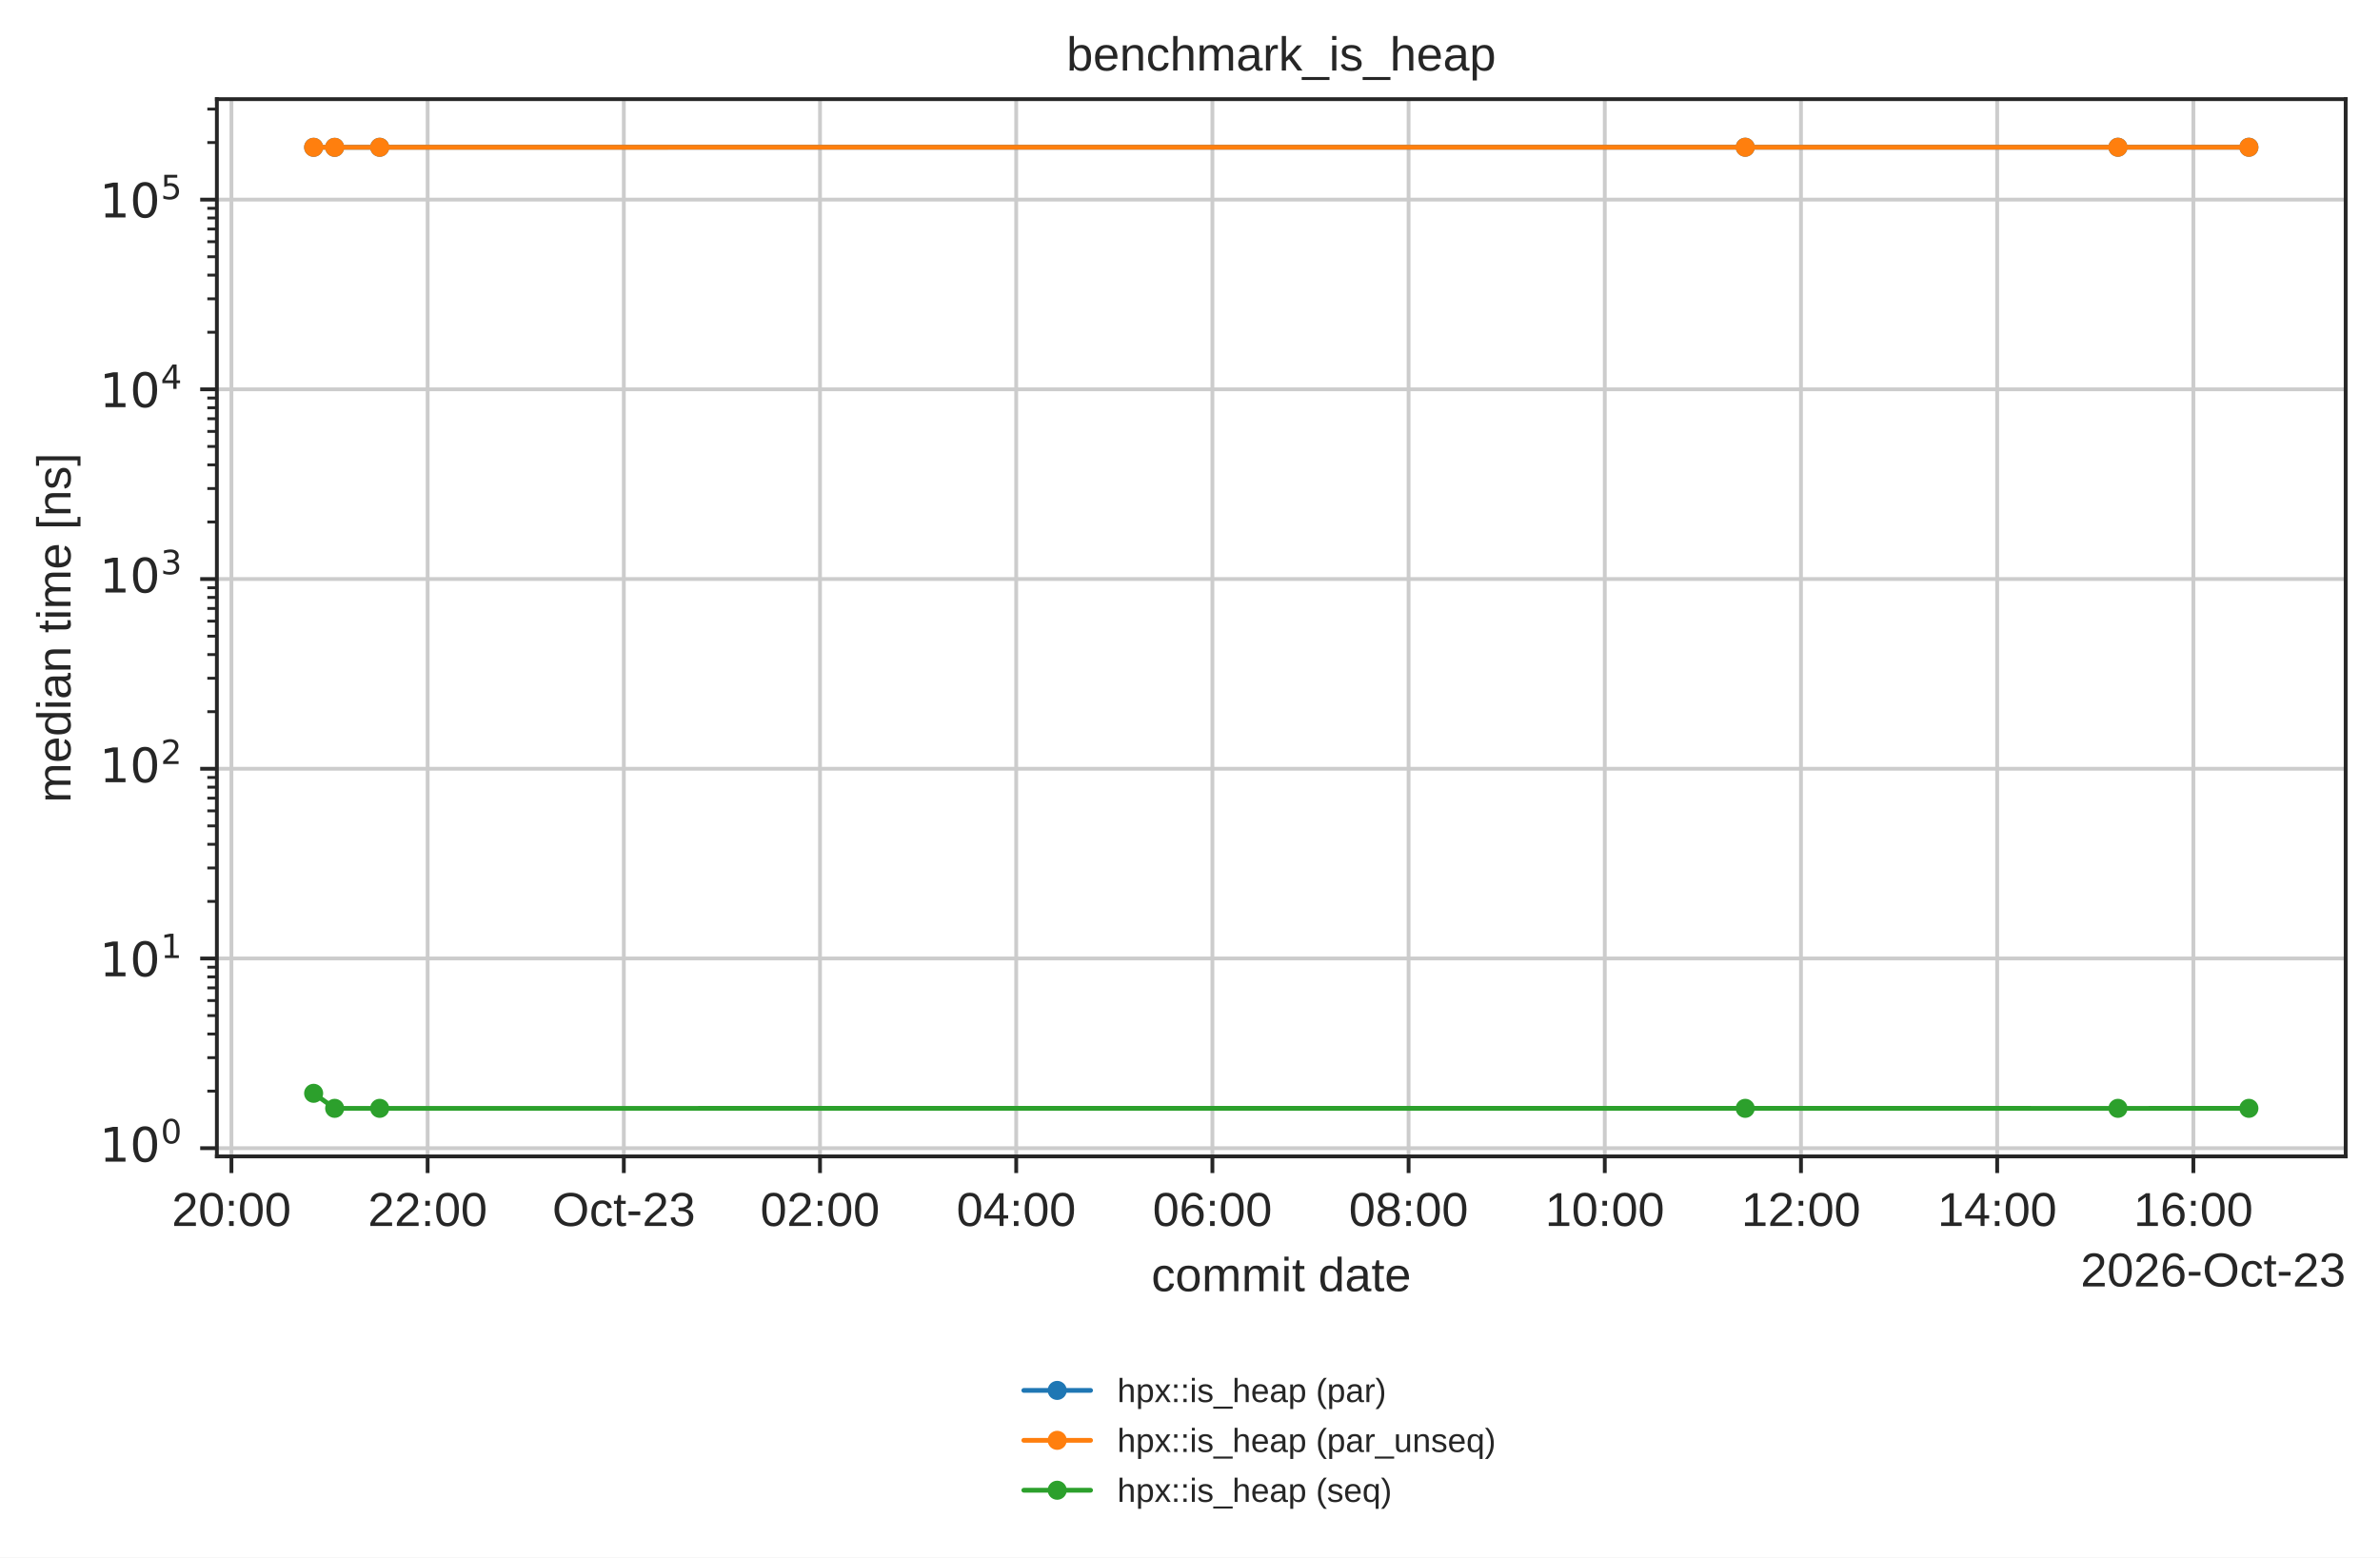
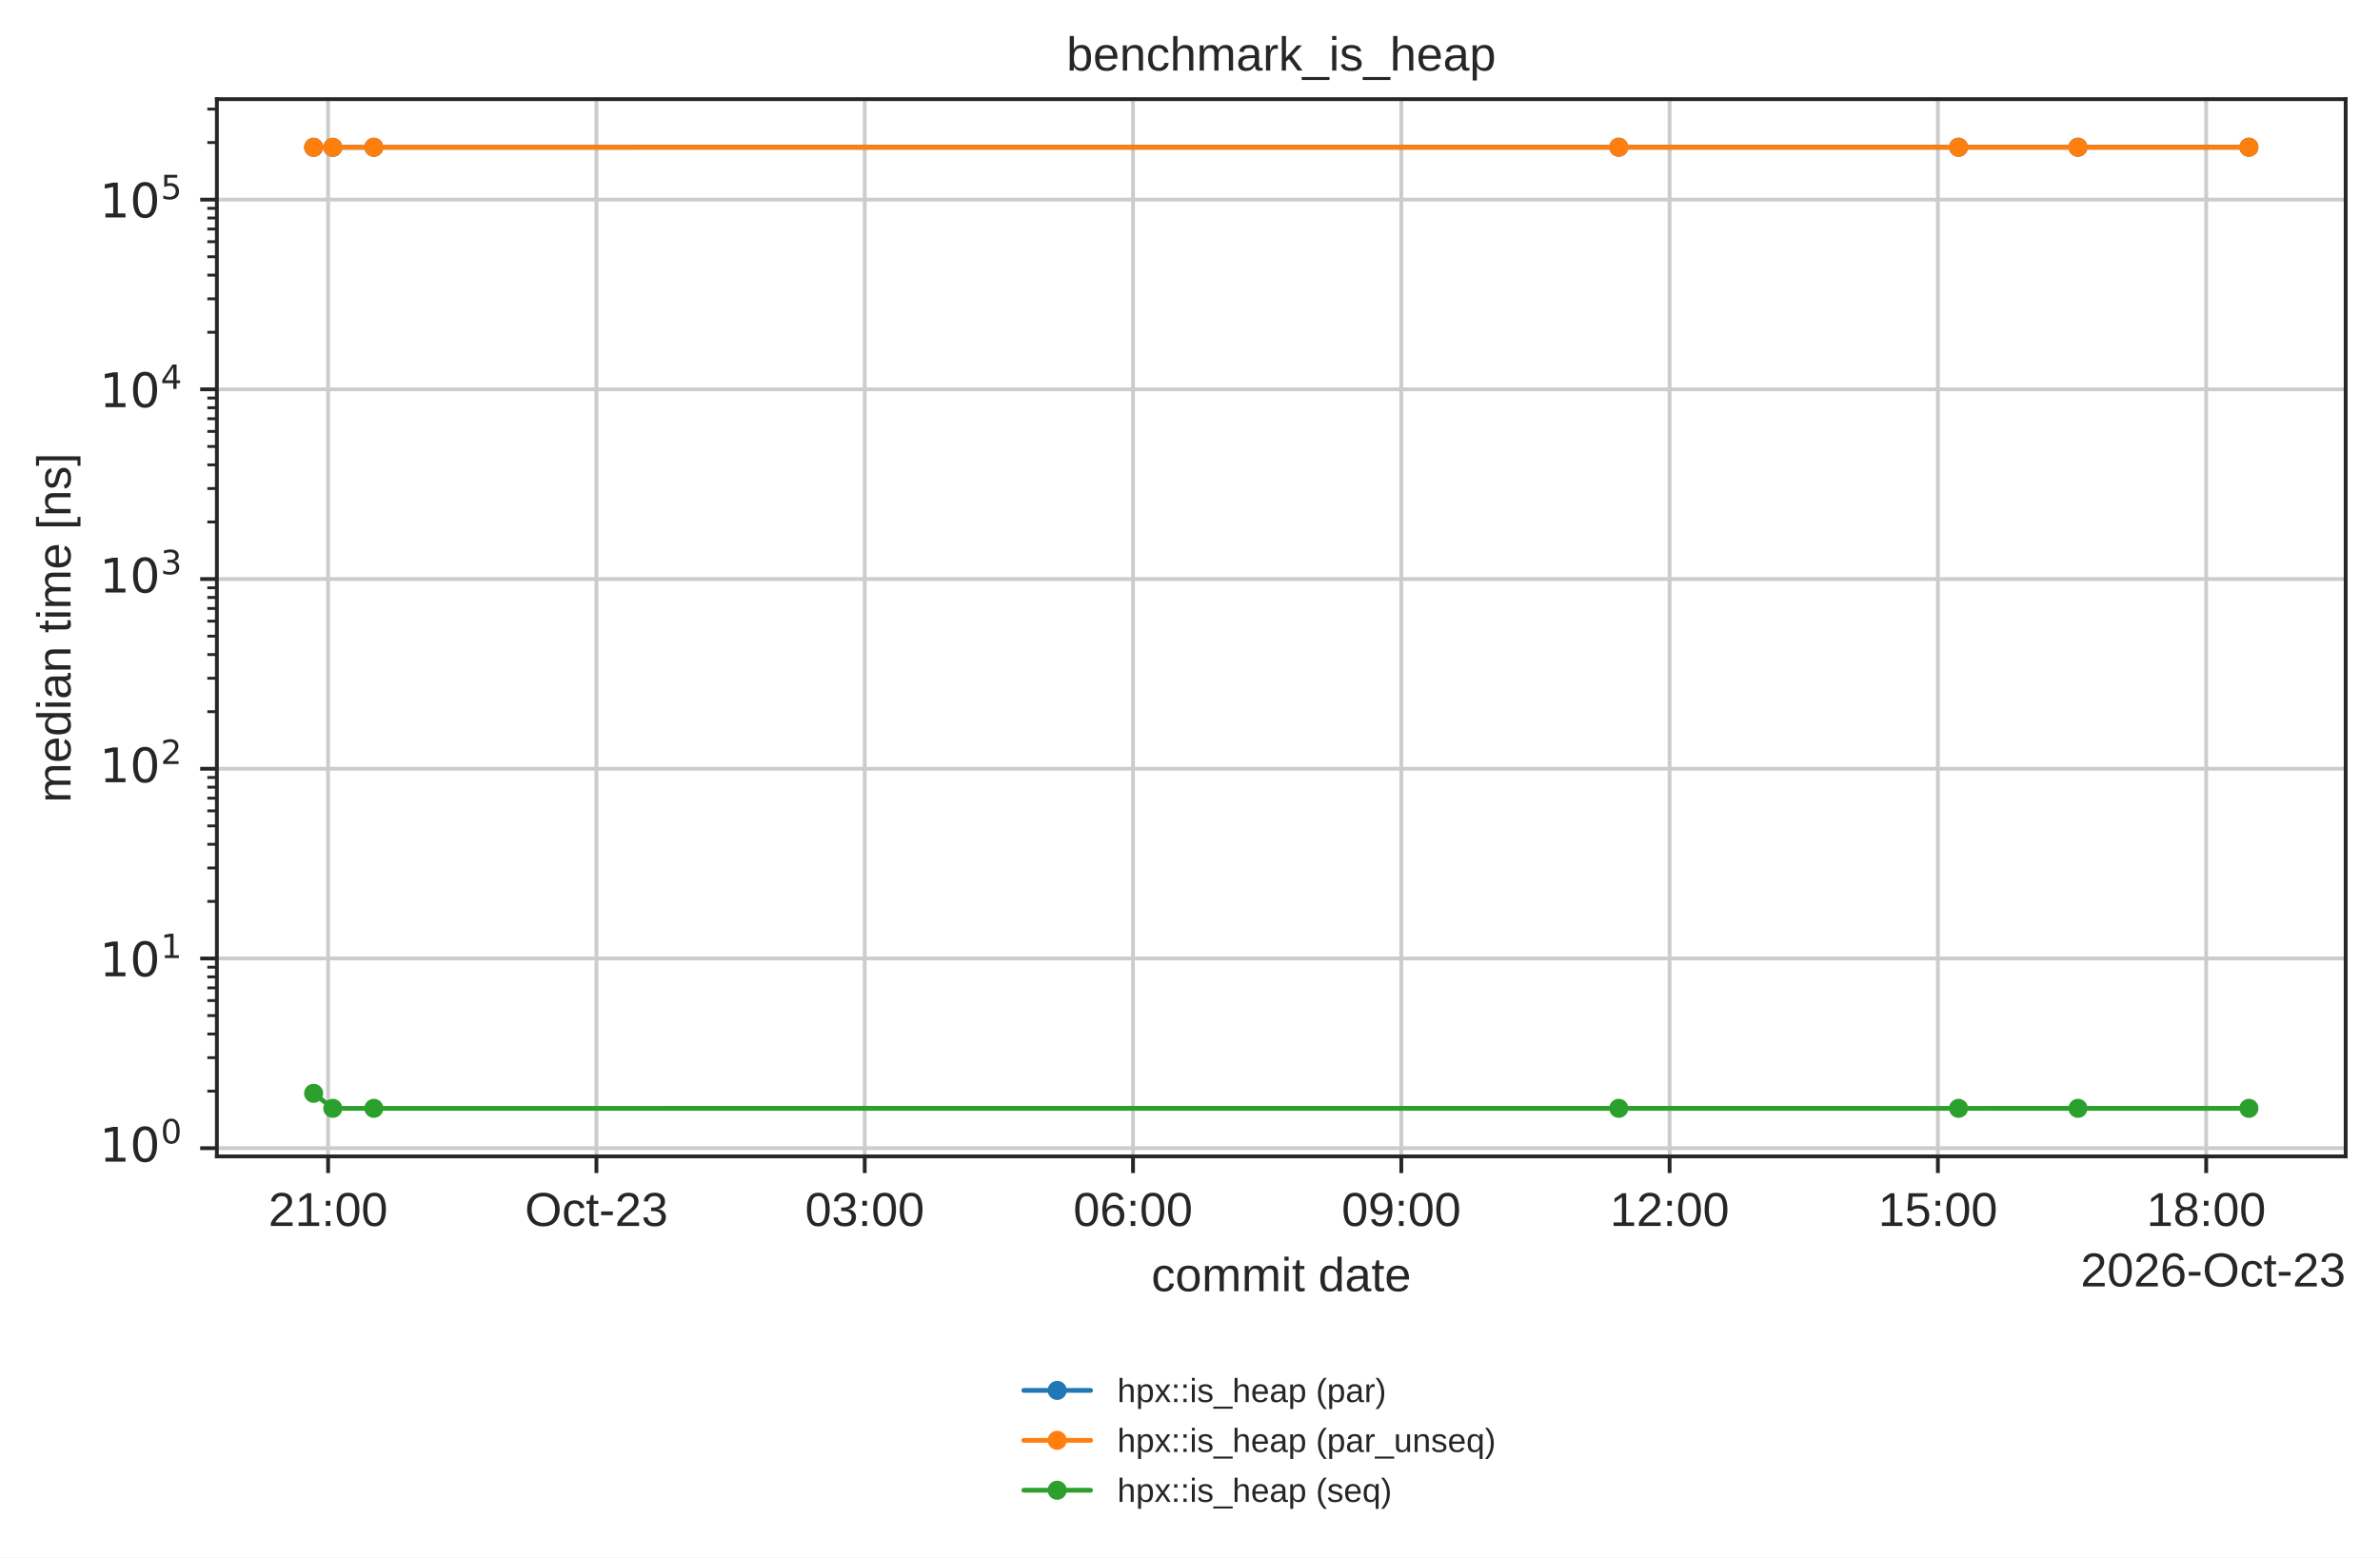
<svg xmlns="http://www.w3.org/2000/svg" xmlns:xlink="http://www.w3.org/1999/xlink" width="499.078pt" height="326.683pt" viewBox="0 0 499.078 326.683" version="1.1">
  <defs>
    <style type="text/css">*{stroke-linejoin: round; stroke-linecap: butt}</style>
  </defs>
  <g id="figure_1">
    <g id="patch_1">
      <path d="M 0 326.683  L 499.078 326.683  L 499.078 0  L 0 0  z " style="fill: #ffffff" />
    </g>
    <g id="axes_1">
      <g id="patch_2">
        <path d="M 45.478 242.558  L 491.878 242.558  L 491.878 20.798  L 45.478 20.798  z " style="fill: #ffffff" />
      </g>
      <g id="matplotlib.axis_1">
        <g id="xtick_1">
          <g id="line2d_1">
-             <path d="M 48.53 242.558  L 48.53 20.798  " clip-path="url(#p14b508ad5d)" style="fill: none; stroke: #cccccc; stroke-width: 0.8; stroke-linecap: round" />
+             <path d="M 68.806 242.558  L 68.806 20.798  " clip-path="url(#p14b508ad5d)" style="fill: none; stroke: #cccccc; stroke-width: 0.8; stroke-linecap: round" />
          </g>
          <g id="line2d_2">
            <defs>
              <path id="mdfc5214045" d="M 0 0  L 0 3.5  " style="stroke: #262626; stroke-width: 0.8" />
            </defs>
            <g>
-               <use xlink:href="#mdfc5214045" x="48.53" y="242.558" style="fill: #262626; stroke: #262626; stroke-width: 0.8" />
+               <use xlink:href="#mdfc5214045" x="68.806" y="242.558" style="fill: #262626; stroke: #262626; stroke-width: 0.8" />
            </g>
          </g>
          <g id="text_1">
-             <text style="fill: #262626; font: 10px 'Arial', 'DejaVu Sans', 'Liberation Sans', 'Bitstream Vera Sans', sans-serif; text-anchor: middle" x="48.53" y="257.157" transform="rotate(-0 48.52972 257.1569)">20:00</text>
+             <text style="fill: #262626; font: 10px 'Arial', 'DejaVu Sans', 'Liberation Sans', 'Bitstream Vera Sans', sans-serif; text-anchor: middle" x="68.806" y="257.157" transform="rotate(-0 68.80608 257.1569)">21:00</text>
          </g>
        </g>
        <g id="xtick_2">
          <g id="line2d_3">
-             <path d="M 89.671 242.558  L 89.671 20.798  " clip-path="url(#p14b508ad5d)" style="fill: none; stroke: #cccccc; stroke-width: 0.8; stroke-linecap: round" />
+             <path d="M 125.067 242.558  L 125.067 20.798  " clip-path="url(#p14b508ad5d)" style="fill: none; stroke: #cccccc; stroke-width: 0.8; stroke-linecap: round" />
          </g>
          <g id="line2d_4">
            <g>
-               <use xlink:href="#mdfc5214045" x="89.671" y="242.558" style="fill: #262626; stroke: #262626; stroke-width: 0.8" />
+               <use xlink:href="#mdfc5214045" x="125.067" y="242.558" style="fill: #262626; stroke: #262626; stroke-width: 0.8" />
            </g>
          </g>
          <g id="text_2">
-             <text style="fill: #262626; font: 10px 'Arial', 'DejaVu Sans', 'Liberation Sans', 'Bitstream Vera Sans', sans-serif; text-anchor: middle" x="89.671" y="257.157" transform="rotate(-0 89.67094 257.1569)">22:00</text>
+             <text style="fill: #262626; font: 10px 'Arial', 'DejaVu Sans', 'Liberation Sans', 'Bitstream Vera Sans', sans-serif; text-anchor: middle" x="125.067" y="257.157" transform="rotate(-0 125.067 257.1569)">Oct-23</text>
          </g>
        </g>
        <g id="xtick_3">
          <g id="line2d_5">
-             <path d="M 130.812 242.558  L 130.812 20.798  " clip-path="url(#p14b508ad5d)" style="fill: none; stroke: #cccccc; stroke-width: 0.8; stroke-linecap: round" />
+             <path d="M 181.328 242.558  L 181.328 20.798  " clip-path="url(#p14b508ad5d)" style="fill: none; stroke: #cccccc; stroke-width: 0.8; stroke-linecap: round" />
          </g>
          <g id="line2d_6">
            <g>
-               <use xlink:href="#mdfc5214045" x="130.812" y="242.558" style="fill: #262626; stroke: #262626; stroke-width: 0.8" />
+               <use xlink:href="#mdfc5214045" x="181.328" y="242.558" style="fill: #262626; stroke: #262626; stroke-width: 0.8" />
            </g>
          </g>
          <g id="text_3">
-             <text style="fill: #262626; font: 10px 'Arial', 'DejaVu Sans', 'Liberation Sans', 'Bitstream Vera Sans', sans-serif; text-anchor: middle" x="130.812" y="257.157" transform="rotate(-0 130.8122 257.1569)">Oct-23</text>
+             <text style="fill: #262626; font: 10px 'Arial', 'DejaVu Sans', 'Liberation Sans', 'Bitstream Vera Sans', sans-serif; text-anchor: middle" x="181.328" y="257.157" transform="rotate(-0 181.3279 257.1569)">03:00</text>
          </g>
        </g>
        <g id="xtick_4">
          <g id="line2d_7">
-             <path d="M 171.953 242.558  L 171.953 20.798  " clip-path="url(#p14b508ad5d)" style="fill: none; stroke: #cccccc; stroke-width: 0.8; stroke-linecap: round" />
+             <path d="M 237.589 242.558  L 237.589 20.798  " clip-path="url(#p14b508ad5d)" style="fill: none; stroke: #cccccc; stroke-width: 0.8; stroke-linecap: round" />
          </g>
          <g id="line2d_8">
            <g>
-               <use xlink:href="#mdfc5214045" x="171.953" y="242.558" style="fill: #262626; stroke: #262626; stroke-width: 0.8" />
+               <use xlink:href="#mdfc5214045" x="237.589" y="242.558" style="fill: #262626; stroke: #262626; stroke-width: 0.8" />
            </g>
          </g>
          <g id="text_4">
-             <text style="fill: #262626; font: 10px 'Arial', 'DejaVu Sans', 'Liberation Sans', 'Bitstream Vera Sans', sans-serif; text-anchor: middle" x="171.953" y="257.157" transform="rotate(-0 171.9534 257.1569)">02:00</text>
+             <text style="fill: #262626; font: 10px 'Arial', 'DejaVu Sans', 'Liberation Sans', 'Bitstream Vera Sans', sans-serif; text-anchor: middle" x="237.589" y="257.157" transform="rotate(-0 237.5888 257.1569)">06:00</text>
          </g>
        </g>
        <g id="xtick_5">
          <g id="line2d_9">
-             <path d="M 213.095 242.558  L 213.095 20.798  " clip-path="url(#p14b508ad5d)" style="fill: none; stroke: #cccccc; stroke-width: 0.8; stroke-linecap: round" />
+             <path d="M 293.85 242.558  L 293.85 20.798  " clip-path="url(#p14b508ad5d)" style="fill: none; stroke: #cccccc; stroke-width: 0.8; stroke-linecap: round" />
          </g>
          <g id="line2d_10">
            <g>
-               <use xlink:href="#mdfc5214045" x="213.095" y="242.558" style="fill: #262626; stroke: #262626; stroke-width: 0.8" />
+               <use xlink:href="#mdfc5214045" x="293.85" y="242.558" style="fill: #262626; stroke: #262626; stroke-width: 0.8" />
            </g>
          </g>
          <g id="text_5">
-             <text style="fill: #262626; font: 10px 'Arial', 'DejaVu Sans', 'Liberation Sans', 'Bitstream Vera Sans', sans-serif; text-anchor: middle" x="213.095" y="257.157" transform="rotate(-0 213.0946 257.1569)">04:00</text>
+             <text style="fill: #262626; font: 10px 'Arial', 'DejaVu Sans', 'Liberation Sans', 'Bitstream Vera Sans', sans-serif; text-anchor: middle" x="293.85" y="257.157" transform="rotate(-0 293.8497 257.1569)">09:00</text>
          </g>
        </g>
        <g id="xtick_6">
          <g id="line2d_11">
-             <path d="M 254.236 242.558  L 254.236 20.798  " clip-path="url(#p14b508ad5d)" style="fill: none; stroke: #cccccc; stroke-width: 0.8; stroke-linecap: round" />
+             <path d="M 350.111 242.558  L 350.111 20.798  " clip-path="url(#p14b508ad5d)" style="fill: none; stroke: #cccccc; stroke-width: 0.8; stroke-linecap: round" />
          </g>
          <g id="line2d_12">
            <g>
-               <use xlink:href="#mdfc5214045" x="254.236" y="242.558" style="fill: #262626; stroke: #262626; stroke-width: 0.8" />
+               <use xlink:href="#mdfc5214045" x="350.111" y="242.558" style="fill: #262626; stroke: #262626; stroke-width: 0.8" />
            </g>
          </g>
          <g id="text_6">
-             <text style="fill: #262626; font: 10px 'Arial', 'DejaVu Sans', 'Liberation Sans', 'Bitstream Vera Sans', sans-serif; text-anchor: middle" x="254.236" y="257.157" transform="rotate(-0 254.2358 257.1569)">06:00</text>
+             <text style="fill: #262626; font: 10px 'Arial', 'DejaVu Sans', 'Liberation Sans', 'Bitstream Vera Sans', sans-serif; text-anchor: middle" x="350.111" y="257.157" transform="rotate(-0 350.1106 257.1569)">12:00</text>
          </g>
        </g>
        <g id="xtick_7">
          <g id="line2d_13">
-             <path d="M 295.377 242.558  L 295.377 20.798  " clip-path="url(#p14b508ad5d)" style="fill: none; stroke: #cccccc; stroke-width: 0.8; stroke-linecap: round" />
+             <path d="M 406.371 242.558  L 406.371 20.798  " clip-path="url(#p14b508ad5d)" style="fill: none; stroke: #cccccc; stroke-width: 0.8; stroke-linecap: round" />
          </g>
          <g id="line2d_14">
            <g>
-               <use xlink:href="#mdfc5214045" x="295.377" y="242.558" style="fill: #262626; stroke: #262626; stroke-width: 0.8" />
+               <use xlink:href="#mdfc5214045" x="406.371" y="242.558" style="fill: #262626; stroke: #262626; stroke-width: 0.8" />
            </g>
          </g>
          <g id="text_7">
-             <text style="fill: #262626; font: 10px 'Arial', 'DejaVu Sans', 'Liberation Sans', 'Bitstream Vera Sans', sans-serif; text-anchor: middle" x="295.377" y="257.157" transform="rotate(-0 295.3771 257.1569)">08:00</text>
+             <text style="fill: #262626; font: 10px 'Arial', 'DejaVu Sans', 'Liberation Sans', 'Bitstream Vera Sans', sans-serif; text-anchor: middle" x="406.371" y="257.157" transform="rotate(-0 406.3715 257.1569)">15:00</text>
          </g>
        </g>
        <g id="xtick_8">
          <g id="line2d_15">
-             <path d="M 336.518 242.558  L 336.518 20.798  " clip-path="url(#p14b508ad5d)" style="fill: none; stroke: #cccccc; stroke-width: 0.8; stroke-linecap: round" />
+             <path d="M 462.632 242.558  L 462.632 20.798  " clip-path="url(#p14b508ad5d)" style="fill: none; stroke: #cccccc; stroke-width: 0.8; stroke-linecap: round" />
          </g>
          <g id="line2d_16">
            <g>
-               <use xlink:href="#mdfc5214045" x="336.518" y="242.558" style="fill: #262626; stroke: #262626; stroke-width: 0.8" />
+               <use xlink:href="#mdfc5214045" x="462.632" y="242.558" style="fill: #262626; stroke: #262626; stroke-width: 0.8" />
            </g>
          </g>
          <g id="text_8">
-             <text style="fill: #262626; font: 10px 'Arial', 'DejaVu Sans', 'Liberation Sans', 'Bitstream Vera Sans', sans-serif; text-anchor: middle" x="336.518" y="257.157" transform="rotate(-0 336.5183 257.1569)">10:00</text>
-           </g>
-         </g>
-         <g id="xtick_9">
-           <g id="line2d_17">
-             <path d="M 377.66 242.558  L 377.66 20.798  " clip-path="url(#p14b508ad5d)" style="fill: none; stroke: #cccccc; stroke-width: 0.8; stroke-linecap: round" />
-           </g>
-           <g id="line2d_18">
-             <g>
-               <use xlink:href="#mdfc5214045" x="377.66" y="242.558" style="fill: #262626; stroke: #262626; stroke-width: 0.8" />
-             </g>
-           </g>
-           <g id="text_9">
-             <text style="fill: #262626; font: 10px 'Arial', 'DejaVu Sans', 'Liberation Sans', 'Bitstream Vera Sans', sans-serif; text-anchor: middle" x="377.66" y="257.157" transform="rotate(-0 377.6595 257.1569)">12:00</text>
-           </g>
-         </g>
-         <g id="xtick_10">
-           <g id="line2d_19">
-             <path d="M 418.801 242.558  L 418.801 20.798  " clip-path="url(#p14b508ad5d)" style="fill: none; stroke: #cccccc; stroke-width: 0.8; stroke-linecap: round" />
-           </g>
-           <g id="line2d_20">
-             <g>
-               <use xlink:href="#mdfc5214045" x="418.801" y="242.558" style="fill: #262626; stroke: #262626; stroke-width: 0.8" />
-             </g>
-           </g>
-           <g id="text_10">
-             <text style="fill: #262626; font: 10px 'Arial', 'DejaVu Sans', 'Liberation Sans', 'Bitstream Vera Sans', sans-serif; text-anchor: middle" x="418.801" y="257.157" transform="rotate(-0 418.8007 257.1569)">14:00</text>
-           </g>
-         </g>
-         <g id="xtick_11">
-           <g id="line2d_21">
-             <path d="M 459.942 242.558  L 459.942 20.798  " clip-path="url(#p14b508ad5d)" style="fill: none; stroke: #cccccc; stroke-width: 0.8; stroke-linecap: round" />
-           </g>
-           <g id="line2d_22">
-             <g>
-               <use xlink:href="#mdfc5214045" x="459.942" y="242.558" style="fill: #262626; stroke: #262626; stroke-width: 0.8" />
-             </g>
-           </g>
-           <g id="text_11">
-             <text style="fill: #262626; font: 10px 'Arial', 'DejaVu Sans', 'Liberation Sans', 'Bitstream Vera Sans', sans-serif; text-anchor: middle" x="459.942" y="257.157" transform="rotate(-0 459.942 257.1569)">16:00</text>
-           </g>
-         </g>
-         <g id="text_12">
+             <text style="fill: #262626; font: 10px 'Arial', 'DejaVu Sans', 'Liberation Sans', 'Bitstream Vera Sans', sans-serif; text-anchor: middle" x="462.632" y="257.157" transform="rotate(-0 462.6324 257.1569)">18:00</text>
+           </g>
+         </g>
+         <g id="text_9">
          <text style="fill: #262626; font: 10px 'Arial', 'DejaVu Sans', 'Liberation Sans', 'Bitstream Vera Sans', sans-serif; text-anchor: middle" x="268.678" y="270.835" transform="rotate(-0 268.6781 270.835)">commit date</text>
        </g>
-         <g id="text_13">
+         <g id="text_10">
          <text style="fill: #262626; font: 10px 'Arial', 'DejaVu Sans', 'Liberation Sans', 'Bitstream Vera Sans', sans-serif; text-anchor: end" x="491.878" y="269.835" transform="rotate(-0 491.8781 269.835)">2026-Oct-23</text>
        </g>
      </g>
      <g id="matplotlib.axis_2">
        <g id="ytick_1">
-           <g id="line2d_23">
+           <g id="line2d_17">
            <path d="M 45.478 240.839  L 491.878 240.839  " clip-path="url(#p14b508ad5d)" style="fill: none; stroke: #cccccc; stroke-width: 0.8; stroke-linecap: round" />
          </g>
-           <g id="line2d_24">
+           <g id="line2d_18">
            <defs>
              <path id="m414165cd4d" d="M 0 0  L -3.5 0  " style="stroke: #262626; stroke-width: 0.8" />
            </defs>
            <g>
              <use xlink:href="#m414165cd4d" x="45.478" y="240.839" style="fill: #262626; stroke: #262626; stroke-width: 0.8" />
            </g>
          </g>
-           <g id="text_14">
+           <g id="text_11">
            <g style="fill: #262626" transform="translate(20.87813 244.6386)">
              <text>
                <tspan style="font: 10px 'DejaVu Sans'" x="0 6.362" y="-0.977">10</tspan>
                <tspan style="font: 7px 'DejaVu Sans'" x="12.82" y="-4.805">0</tspan>
              </text>
            </g>
          </g>
        </g>
        <g id="ytick_2">
-           <g id="line2d_25">
+           <g id="line2d_19">
            <path d="M 45.478 201.046  L 491.878 201.046  " clip-path="url(#p14b508ad5d)" style="fill: none; stroke: #cccccc; stroke-width: 0.8; stroke-linecap: round" />
          </g>
-           <g id="line2d_26">
+           <g id="line2d_20">
            <g>
              <use xlink:href="#m414165cd4d" x="45.478" y="201.046" style="fill: #262626; stroke: #262626; stroke-width: 0.8" />
            </g>
          </g>
-           <g id="text_15">
+           <g id="text_12">
            <g style="fill: #262626" transform="translate(20.87813 204.8451)">
              <text>
                <tspan style="font: 10px 'DejaVu Sans'" x="0 6.362" y="-0.064">10</tspan>
                <tspan style="font: 7px 'DejaVu Sans'" x="12.82" y="-3.892">1</tspan>
              </text>
            </g>
          </g>
        </g>
        <g id="ytick_3">
-           <g id="line2d_27">
+           <g id="line2d_21">
            <path d="M 45.478 161.252  L 491.878 161.252  " clip-path="url(#p14b508ad5d)" style="fill: none; stroke: #cccccc; stroke-width: 0.8; stroke-linecap: round" />
          </g>
-           <g id="line2d_28">
+           <g id="line2d_22">
            <g>
              <use xlink:href="#m414165cd4d" x="45.478" y="161.252" style="fill: #262626; stroke: #262626; stroke-width: 0.8" />
            </g>
          </g>
-           <g id="text_16">
+           <g id="text_13">
            <g style="fill: #262626" transform="translate(20.87813 165.0516)">
              <text>
                <tspan style="font: 10px 'DejaVu Sans'" x="0 6.362" y="-0.977">10</tspan>
                <tspan style="font: 7px 'DejaVu Sans'" x="12.82" y="-4.805">2</tspan>
              </text>
            </g>
          </g>
        </g>
        <g id="ytick_4">
-           <g id="line2d_29">
+           <g id="line2d_23">
            <path d="M 45.478 121.459  L 491.878 121.459  " clip-path="url(#p14b508ad5d)" style="fill: none; stroke: #cccccc; stroke-width: 0.8; stroke-linecap: round" />
          </g>
-           <g id="line2d_30">
+           <g id="line2d_24">
            <g>
              <use xlink:href="#m414165cd4d" x="45.478" y="121.459" style="fill: #262626; stroke: #262626; stroke-width: 0.8" />
            </g>
          </g>
-           <g id="text_17">
+           <g id="text_14">
            <g style="fill: #262626" transform="translate(20.87813 125.2581)">
              <text>
                <tspan style="font: 10px 'DejaVu Sans'" x="0 6.362" y="-0.977">10</tspan>
                <tspan style="font: 7px 'DejaVu Sans'" x="12.82" y="-4.805">3</tspan>
              </text>
            </g>
          </g>
        </g>
        <g id="ytick_5">
-           <g id="line2d_31">
+           <g id="line2d_25">
            <path d="M 45.478 81.665  L 491.878 81.665  " clip-path="url(#p14b508ad5d)" style="fill: none; stroke: #cccccc; stroke-width: 0.8; stroke-linecap: round" />
          </g>
-           <g id="line2d_32">
+           <g id="line2d_26">
            <g>
              <use xlink:href="#m414165cd4d" x="45.478" y="81.665" style="fill: #262626; stroke: #262626; stroke-width: 0.8" />
            </g>
          </g>
-           <g id="text_18">
+           <g id="text_15">
            <g style="fill: #262626" transform="translate(20.87813 85.46454)">
              <text>
                <tspan style="font: 10px 'DejaVu Sans'" x="0 6.362" y="-0.064">10</tspan>
                <tspan style="font: 7px 'DejaVu Sans'" x="12.82" y="-3.892">4</tspan>
              </text>
            </g>
          </g>
        </g>
        <g id="ytick_6">
-           <g id="line2d_33">
+           <g id="line2d_27">
            <path d="M 45.478 41.872  L 491.878 41.872  " clip-path="url(#p14b508ad5d)" style="fill: none; stroke: #cccccc; stroke-width: 0.8; stroke-linecap: round" />
          </g>
-           <g id="line2d_34">
+           <g id="line2d_28">
            <g>
              <use xlink:href="#m414165cd4d" x="45.478" y="41.872" style="fill: #262626; stroke: #262626; stroke-width: 0.8" />
            </g>
          </g>
-           <g id="text_19">
+           <g id="text_16">
            <g style="fill: #262626" transform="translate(20.87813 45.67102)">
              <text>
                <tspan style="font: 10px 'DejaVu Sans'" x="0 6.362" y="-0.064">10</tspan>
                <tspan style="font: 7px 'DejaVu Sans'" x="12.82" y="-3.892">5</tspan>
              </text>
            </g>
          </g>
        </g>
        <g id="ytick_7">
-           <g id="line2d_35">
+           <g id="line2d_29">
            <defs>
              <path id="m2f13129b0c" d="M 0 0  L -2 0  " style="stroke: #262626; stroke-width: 0.6" />
            </defs>
            <g>
              <use xlink:href="#m2f13129b0c" x="45.478" y="228.86" style="fill: #262626; stroke: #262626; stroke-width: 0.6" />
            </g>
          </g>
        </g>
        <g id="ytick_8">
+           <g id="line2d_30">
+             <g>
+               <use xlink:href="#m2f13129b0c" x="45.478" y="221.853" style="fill: #262626; stroke: #262626; stroke-width: 0.6" />
+             </g>
+           </g>
+         </g>
+         <g id="ytick_9">
+           <g id="line2d_31">
+             <g>
+               <use xlink:href="#m2f13129b0c" x="45.478" y="216.881" style="fill: #262626; stroke: #262626; stroke-width: 0.6" />
+             </g>
+           </g>
+         </g>
+         <g id="ytick_10">
+           <g id="line2d_32">
+             <g>
+               <use xlink:href="#m2f13129b0c" x="45.478" y="213.025" style="fill: #262626; stroke: #262626; stroke-width: 0.6" />
+             </g>
+           </g>
+         </g>
+         <g id="ytick_11">
+           <g id="line2d_33">
+             <g>
+               <use xlink:href="#m2f13129b0c" x="45.478" y="209.874" style="fill: #262626; stroke: #262626; stroke-width: 0.6" />
+             </g>
+           </g>
+         </g>
+         <g id="ytick_12">
+           <g id="line2d_34">
+             <g>
+               <use xlink:href="#m2f13129b0c" x="45.478" y="207.21" style="fill: #262626; stroke: #262626; stroke-width: 0.6" />
+             </g>
+           </g>
+         </g>
+         <g id="ytick_13">
+           <g id="line2d_35">
+             <g>
+               <use xlink:href="#m2f13129b0c" x="45.478" y="204.902" style="fill: #262626; stroke: #262626; stroke-width: 0.6" />
+             </g>
+           </g>
+         </g>
+         <g id="ytick_14">
          <g id="line2d_36">
            <g>
-               <use xlink:href="#m2f13129b0c" x="45.478" y="221.853" style="fill: #262626; stroke: #262626; stroke-width: 0.6" />
-             </g>
-           </g>
-         </g>
-         <g id="ytick_9">
+               <use xlink:href="#m2f13129b0c" x="45.478" y="202.867" style="fill: #262626; stroke: #262626; stroke-width: 0.6" />
+             </g>
+           </g>
+         </g>
+         <g id="ytick_15">
          <g id="line2d_37">
            <g>
-               <use xlink:href="#m2f13129b0c" x="45.478" y="216.881" style="fill: #262626; stroke: #262626; stroke-width: 0.6" />
-             </g>
-           </g>
-         </g>
-         <g id="ytick_10">
+               <use xlink:href="#m2f13129b0c" x="45.478" y="189.067" style="fill: #262626; stroke: #262626; stroke-width: 0.6" />
+             </g>
+           </g>
+         </g>
+         <g id="ytick_16">
          <g id="line2d_38">
            <g>
-               <use xlink:href="#m2f13129b0c" x="45.478" y="213.025" style="fill: #262626; stroke: #262626; stroke-width: 0.6" />
-             </g>
-           </g>
-         </g>
-         <g id="ytick_11">
+               <use xlink:href="#m2f13129b0c" x="45.478" y="182.06" style="fill: #262626; stroke: #262626; stroke-width: 0.6" />
+             </g>
+           </g>
+         </g>
+         <g id="ytick_17">
          <g id="line2d_39">
            <g>
-               <use xlink:href="#m2f13129b0c" x="45.478" y="209.874" style="fill: #262626; stroke: #262626; stroke-width: 0.6" />
-             </g>
-           </g>
-         </g>
-         <g id="ytick_12">
+               <use xlink:href="#m2f13129b0c" x="45.478" y="177.088" style="fill: #262626; stroke: #262626; stroke-width: 0.6" />
+             </g>
+           </g>
+         </g>
+         <g id="ytick_18">
          <g id="line2d_40">
            <g>
-               <use xlink:href="#m2f13129b0c" x="45.478" y="207.21" style="fill: #262626; stroke: #262626; stroke-width: 0.6" />
-             </g>
-           </g>
-         </g>
-         <g id="ytick_13">
+               <use xlink:href="#m2f13129b0c" x="45.478" y="173.231" style="fill: #262626; stroke: #262626; stroke-width: 0.6" />
+             </g>
+           </g>
+         </g>
+         <g id="ytick_19">
          <g id="line2d_41">
            <g>
-               <use xlink:href="#m2f13129b0c" x="45.478" y="204.902" style="fill: #262626; stroke: #262626; stroke-width: 0.6" />
-             </g>
-           </g>
-         </g>
-         <g id="ytick_14">
+               <use xlink:href="#m2f13129b0c" x="45.478" y="170.081" style="fill: #262626; stroke: #262626; stroke-width: 0.6" />
+             </g>
+           </g>
+         </g>
+         <g id="ytick_20">
          <g id="line2d_42">
            <g>
-               <use xlink:href="#m2f13129b0c" x="45.478" y="202.867" style="fill: #262626; stroke: #262626; stroke-width: 0.6" />
-             </g>
-           </g>
-         </g>
-         <g id="ytick_15">
+               <use xlink:href="#m2f13129b0c" x="45.478" y="167.416" style="fill: #262626; stroke: #262626; stroke-width: 0.6" />
+             </g>
+           </g>
+         </g>
+         <g id="ytick_21">
          <g id="line2d_43">
            <g>
-               <use xlink:href="#m2f13129b0c" x="45.478" y="189.067" style="fill: #262626; stroke: #262626; stroke-width: 0.6" />
-             </g>
-           </g>
-         </g>
-         <g id="ytick_16">
+               <use xlink:href="#m2f13129b0c" x="45.478" y="165.109" style="fill: #262626; stroke: #262626; stroke-width: 0.6" />
+             </g>
+           </g>
+         </g>
+         <g id="ytick_22">
          <g id="line2d_44">
            <g>
-               <use xlink:href="#m2f13129b0c" x="45.478" y="182.06" style="fill: #262626; stroke: #262626; stroke-width: 0.6" />
-             </g>
-           </g>
-         </g>
-         <g id="ytick_17">
+               <use xlink:href="#m2f13129b0c" x="45.478" y="163.073" style="fill: #262626; stroke: #262626; stroke-width: 0.6" />
+             </g>
+           </g>
+         </g>
+         <g id="ytick_23">
          <g id="line2d_45">
            <g>
-               <use xlink:href="#m2f13129b0c" x="45.478" y="177.088" style="fill: #262626; stroke: #262626; stroke-width: 0.6" />
-             </g>
-           </g>
-         </g>
-         <g id="ytick_18">
+               <use xlink:href="#m2f13129b0c" x="45.478" y="149.273" style="fill: #262626; stroke: #262626; stroke-width: 0.6" />
+             </g>
+           </g>
+         </g>
+         <g id="ytick_24">
          <g id="line2d_46">
            <g>
-               <use xlink:href="#m2f13129b0c" x="45.478" y="173.231" style="fill: #262626; stroke: #262626; stroke-width: 0.6" />
-             </g>
-           </g>
-         </g>
-         <g id="ytick_19">
+               <use xlink:href="#m2f13129b0c" x="45.478" y="142.266" style="fill: #262626; stroke: #262626; stroke-width: 0.6" />
+             </g>
+           </g>
+         </g>
+         <g id="ytick_25">
          <g id="line2d_47">
            <g>
-               <use xlink:href="#m2f13129b0c" x="45.478" y="170.081" style="fill: #262626; stroke: #262626; stroke-width: 0.6" />
-             </g>
-           </g>
-         </g>
-         <g id="ytick_20">
+               <use xlink:href="#m2f13129b0c" x="45.478" y="137.294" style="fill: #262626; stroke: #262626; stroke-width: 0.6" />
+             </g>
+           </g>
+         </g>
+         <g id="ytick_26">
          <g id="line2d_48">
            <g>
-               <use xlink:href="#m2f13129b0c" x="45.478" y="167.416" style="fill: #262626; stroke: #262626; stroke-width: 0.6" />
-             </g>
-           </g>
-         </g>
-         <g id="ytick_21">
+               <use xlink:href="#m2f13129b0c" x="45.478" y="133.438" style="fill: #262626; stroke: #262626; stroke-width: 0.6" />
+             </g>
+           </g>
+         </g>
+         <g id="ytick_27">
          <g id="line2d_49">
            <g>
-               <use xlink:href="#m2f13129b0c" x="45.478" y="165.109" style="fill: #262626; stroke: #262626; stroke-width: 0.6" />
-             </g>
-           </g>
-         </g>
-         <g id="ytick_22">
+               <use xlink:href="#m2f13129b0c" x="45.478" y="130.287" style="fill: #262626; stroke: #262626; stroke-width: 0.6" />
+             </g>
+           </g>
+         </g>
+         <g id="ytick_28">
          <g id="line2d_50">
            <g>
-               <use xlink:href="#m2f13129b0c" x="45.478" y="163.073" style="fill: #262626; stroke: #262626; stroke-width: 0.6" />
-             </g>
-           </g>
-         </g>
-         <g id="ytick_23">
+               <use xlink:href="#m2f13129b0c" x="45.478" y="127.623" style="fill: #262626; stroke: #262626; stroke-width: 0.6" />
+             </g>
+           </g>
+         </g>
+         <g id="ytick_29">
          <g id="line2d_51">
            <g>
-               <use xlink:href="#m2f13129b0c" x="45.478" y="149.273" style="fill: #262626; stroke: #262626; stroke-width: 0.6" />
-             </g>
-           </g>
-         </g>
-         <g id="ytick_24">
+               <use xlink:href="#m2f13129b0c" x="45.478" y="125.315" style="fill: #262626; stroke: #262626; stroke-width: 0.6" />
+             </g>
+           </g>
+         </g>
+         <g id="ytick_30">
          <g id="line2d_52">
            <g>
-               <use xlink:href="#m2f13129b0c" x="45.478" y="142.266" style="fill: #262626; stroke: #262626; stroke-width: 0.6" />
-             </g>
-           </g>
-         </g>
-         <g id="ytick_25">
+               <use xlink:href="#m2f13129b0c" x="45.478" y="123.28" style="fill: #262626; stroke: #262626; stroke-width: 0.6" />
+             </g>
+           </g>
+         </g>
+         <g id="ytick_31">
          <g id="line2d_53">
            <g>
-               <use xlink:href="#m2f13129b0c" x="45.478" y="137.294" style="fill: #262626; stroke: #262626; stroke-width: 0.6" />
-             </g>
-           </g>
-         </g>
-         <g id="ytick_26">
+               <use xlink:href="#m2f13129b0c" x="45.478" y="109.48" style="fill: #262626; stroke: #262626; stroke-width: 0.6" />
+             </g>
+           </g>
+         </g>
+         <g id="ytick_32">
          <g id="line2d_54">
            <g>
-               <use xlink:href="#m2f13129b0c" x="45.478" y="133.438" style="fill: #262626; stroke: #262626; stroke-width: 0.6" />
-             </g>
-           </g>
-         </g>
-         <g id="ytick_27">
+               <use xlink:href="#m2f13129b0c" x="45.478" y="102.473" style="fill: #262626; stroke: #262626; stroke-width: 0.6" />
+             </g>
+           </g>
+         </g>
+         <g id="ytick_33">
          <g id="line2d_55">
            <g>
-               <use xlink:href="#m2f13129b0c" x="45.478" y="130.287" style="fill: #262626; stroke: #262626; stroke-width: 0.6" />
-             </g>
-           </g>
-         </g>
-         <g id="ytick_28">
+               <use xlink:href="#m2f13129b0c" x="45.478" y="97.501" style="fill: #262626; stroke: #262626; stroke-width: 0.6" />
+             </g>
+           </g>
+         </g>
+         <g id="ytick_34">
          <g id="line2d_56">
            <g>
-               <use xlink:href="#m2f13129b0c" x="45.478" y="127.623" style="fill: #262626; stroke: #262626; stroke-width: 0.6" />
-             </g>
-           </g>
-         </g>
-         <g id="ytick_29">
+               <use xlink:href="#m2f13129b0c" x="45.478" y="93.644" style="fill: #262626; stroke: #262626; stroke-width: 0.6" />
+             </g>
+           </g>
+         </g>
+         <g id="ytick_35">
          <g id="line2d_57">
            <g>
-               <use xlink:href="#m2f13129b0c" x="45.478" y="125.315" style="fill: #262626; stroke: #262626; stroke-width: 0.6" />
-             </g>
-           </g>
-         </g>
-         <g id="ytick_30">
+               <use xlink:href="#m2f13129b0c" x="45.478" y="90.493" style="fill: #262626; stroke: #262626; stroke-width: 0.6" />
+             </g>
+           </g>
+         </g>
+         <g id="ytick_36">
          <g id="line2d_58">
            <g>
-               <use xlink:href="#m2f13129b0c" x="45.478" y="123.28" style="fill: #262626; stroke: #262626; stroke-width: 0.6" />
-             </g>
-           </g>
-         </g>
-         <g id="ytick_31">
+               <use xlink:href="#m2f13129b0c" x="45.478" y="87.829" style="fill: #262626; stroke: #262626; stroke-width: 0.6" />
+             </g>
+           </g>
+         </g>
+         <g id="ytick_37">
          <g id="line2d_59">
            <g>
-               <use xlink:href="#m2f13129b0c" x="45.478" y="109.48" style="fill: #262626; stroke: #262626; stroke-width: 0.6" />
-             </g>
-           </g>
-         </g>
-         <g id="ytick_32">
+               <use xlink:href="#m2f13129b0c" x="45.478" y="85.522" style="fill: #262626; stroke: #262626; stroke-width: 0.6" />
+             </g>
+           </g>
+         </g>
+         <g id="ytick_38">
          <g id="line2d_60">
            <g>
-               <use xlink:href="#m2f13129b0c" x="45.478" y="102.473" style="fill: #262626; stroke: #262626; stroke-width: 0.6" />
-             </g>
-           </g>
-         </g>
-         <g id="ytick_33">
+               <use xlink:href="#m2f13129b0c" x="45.478" y="83.486" style="fill: #262626; stroke: #262626; stroke-width: 0.6" />
+             </g>
+           </g>
+         </g>
+         <g id="ytick_39">
          <g id="line2d_61">
            <g>
-               <use xlink:href="#m2f13129b0c" x="45.478" y="97.501" style="fill: #262626; stroke: #262626; stroke-width: 0.6" />
-             </g>
-           </g>
-         </g>
-         <g id="ytick_34">
+               <use xlink:href="#m2f13129b0c" x="45.478" y="69.686" style="fill: #262626; stroke: #262626; stroke-width: 0.6" />
+             </g>
+           </g>
+         </g>
+         <g id="ytick_40">
          <g id="line2d_62">
            <g>
-               <use xlink:href="#m2f13129b0c" x="45.478" y="93.644" style="fill: #262626; stroke: #262626; stroke-width: 0.6" />
-             </g>
-           </g>
-         </g>
-         <g id="ytick_35">
+               <use xlink:href="#m2f13129b0c" x="45.478" y="62.679" style="fill: #262626; stroke: #262626; stroke-width: 0.6" />
+             </g>
+           </g>
+         </g>
+         <g id="ytick_41">
          <g id="line2d_63">
            <g>
-               <use xlink:href="#m2f13129b0c" x="45.478" y="90.493" style="fill: #262626; stroke: #262626; stroke-width: 0.6" />
-             </g>
-           </g>
-         </g>
-         <g id="ytick_36">
+               <use xlink:href="#m2f13129b0c" x="45.478" y="57.707" style="fill: #262626; stroke: #262626; stroke-width: 0.6" />
+             </g>
+           </g>
+         </g>
+         <g id="ytick_42">
          <g id="line2d_64">
            <g>
-               <use xlink:href="#m2f13129b0c" x="45.478" y="87.829" style="fill: #262626; stroke: #262626; stroke-width: 0.6" />
-             </g>
-           </g>
-         </g>
-         <g id="ytick_37">
+               <use xlink:href="#m2f13129b0c" x="45.478" y="53.851" style="fill: #262626; stroke: #262626; stroke-width: 0.6" />
+             </g>
+           </g>
+         </g>
+         <g id="ytick_43">
          <g id="line2d_65">
            <g>
-               <use xlink:href="#m2f13129b0c" x="45.478" y="85.522" style="fill: #262626; stroke: #262626; stroke-width: 0.6" />
-             </g>
-           </g>
-         </g>
-         <g id="ytick_38">
+               <use xlink:href="#m2f13129b0c" x="45.478" y="50.7" style="fill: #262626; stroke: #262626; stroke-width: 0.6" />
+             </g>
+           </g>
+         </g>
+         <g id="ytick_44">
          <g id="line2d_66">
            <g>
-               <use xlink:href="#m2f13129b0c" x="45.478" y="83.486" style="fill: #262626; stroke: #262626; stroke-width: 0.6" />
-             </g>
-           </g>
-         </g>
-         <g id="ytick_39">
+               <use xlink:href="#m2f13129b0c" x="45.478" y="48.036" style="fill: #262626; stroke: #262626; stroke-width: 0.6" />
+             </g>
+           </g>
+         </g>
+         <g id="ytick_45">
          <g id="line2d_67">
            <g>
-               <use xlink:href="#m2f13129b0c" x="45.478" y="69.686" style="fill: #262626; stroke: #262626; stroke-width: 0.6" />
-             </g>
-           </g>
-         </g>
-         <g id="ytick_40">
+               <use xlink:href="#m2f13129b0c" x="45.478" y="45.728" style="fill: #262626; stroke: #262626; stroke-width: 0.6" />
+             </g>
+           </g>
+         </g>
+         <g id="ytick_46">
          <g id="line2d_68">
            <g>
-               <use xlink:href="#m2f13129b0c" x="45.478" y="62.679" style="fill: #262626; stroke: #262626; stroke-width: 0.6" />
-             </g>
-           </g>
-         </g>
-         <g id="ytick_41">
+               <use xlink:href="#m2f13129b0c" x="45.478" y="43.693" style="fill: #262626; stroke: #262626; stroke-width: 0.6" />
+             </g>
+           </g>
+         </g>
+         <g id="ytick_47">
          <g id="line2d_69">
            <g>
-               <use xlink:href="#m2f13129b0c" x="45.478" y="57.707" style="fill: #262626; stroke: #262626; stroke-width: 0.6" />
-             </g>
-           </g>
-         </g>
-         <g id="ytick_42">
+               <use xlink:href="#m2f13129b0c" x="45.478" y="29.893" style="fill: #262626; stroke: #262626; stroke-width: 0.6" />
+             </g>
+           </g>
+         </g>
+         <g id="ytick_48">
          <g id="line2d_70">
            <g>
-               <use xlink:href="#m2f13129b0c" x="45.478" y="53.851" style="fill: #262626; stroke: #262626; stroke-width: 0.6" />
-             </g>
-           </g>
-         </g>
-         <g id="ytick_43">
-           <g id="line2d_71">
-             <g>
-               <use xlink:href="#m2f13129b0c" x="45.478" y="50.7" style="fill: #262626; stroke: #262626; stroke-width: 0.6" />
-             </g>
-           </g>
-         </g>
-         <g id="ytick_44">
-           <g id="line2d_72">
-             <g>
-               <use xlink:href="#m2f13129b0c" x="45.478" y="48.036" style="fill: #262626; stroke: #262626; stroke-width: 0.6" />
-             </g>
-           </g>
-         </g>
-         <g id="ytick_45">
-           <g id="line2d_73">
-             <g>
-               <use xlink:href="#m2f13129b0c" x="45.478" y="45.728" style="fill: #262626; stroke: #262626; stroke-width: 0.6" />
-             </g>
-           </g>
-         </g>
-         <g id="ytick_46">
-           <g id="line2d_74">
-             <g>
-               <use xlink:href="#m2f13129b0c" x="45.478" y="43.693" style="fill: #262626; stroke: #262626; stroke-width: 0.6" />
-             </g>
-           </g>
-         </g>
-         <g id="ytick_47">
-           <g id="line2d_75">
-             <g>
-               <use xlink:href="#m2f13129b0c" x="45.478" y="29.893" style="fill: #262626; stroke: #262626; stroke-width: 0.6" />
-             </g>
-           </g>
-         </g>
-         <g id="ytick_48">
-           <g id="line2d_76">
-             <g>
              <use xlink:href="#m2f13129b0c" x="45.478" y="22.885" style="fill: #262626; stroke: #262626; stroke-width: 0.6" />
            </g>
          </g>
        </g>
-         <g id="text_20">
+         <g id="text_17">
          <text style="fill: #262626; font: 10px 'Arial', 'DejaVu Sans', 'Liberation Sans', 'Bitstream Vera Sans', sans-serif; text-anchor: middle" x="14.798" y="131.678" transform="rotate(-90 14.79844 131.6784)">median time [ns]</text>
        </g>
      </g>
-       <g id="line2d_77">
-         <path d="M 65.769 30.895  L 70.18 30.904  L 79.62 30.888  L 365.969 30.878  L 444.125 30.881  L 471.587 30.881  " clip-path="url(#p14b508ad5d)" style="fill: none; stroke: #1f77b4; stroke-linecap: round" />
+       <g id="line2d_71">
+         <path d="M 65.769 30.895  L 69.791 30.904  L 78.396 30.888  L 339.452 30.878  L 410.706 30.881  L 435.742 30.881  L 471.587 30.881  " clip-path="url(#p14b508ad5d)" style="fill: none; stroke: #1f77b4; stroke-linecap: round" />
        <defs>
          <path id="m20e5526daa" d="M 0 1.5  C 0.398 1.5 0.779 1.342 1.061 1.061  C 1.342 0.779 1.5 0.398 1.5 0  C 1.5 -0.398 1.342 -0.779 1.061 -1.061  C 0.779 -1.342 0.398 -1.5 0 -1.5  C -0.398 -1.5 -0.779 -1.342 -1.061 -1.061  C -1.342 -0.779 -1.5 -0.398 -1.5 0  C -1.5 0.398 -1.342 0.779 -1.061 1.061  C -0.779 1.342 -0.398 1.5 0 1.5  z " style="stroke: #1f77b4" />
        </defs>
        <g clip-path="url(#p14b508ad5d)">
          <use xlink:href="#m20e5526daa" x="65.769" y="30.895" style="fill: #1f77b4; stroke: #1f77b4" />
-           <use xlink:href="#m20e5526daa" x="70.18" y="30.904" style="fill: #1f77b4; stroke: #1f77b4" />
-           <use xlink:href="#m20e5526daa" x="79.62" y="30.888" style="fill: #1f77b4; stroke: #1f77b4" />
-           <use xlink:href="#m20e5526daa" x="365.969" y="30.878" style="fill: #1f77b4; stroke: #1f77b4" />
-           <use xlink:href="#m20e5526daa" x="444.125" y="30.881" style="fill: #1f77b4; stroke: #1f77b4" />
+           <use xlink:href="#m20e5526daa" x="69.791" y="30.904" style="fill: #1f77b4; stroke: #1f77b4" />
+           <use xlink:href="#m20e5526daa" x="78.396" y="30.888" style="fill: #1f77b4; stroke: #1f77b4" />
+           <use xlink:href="#m20e5526daa" x="339.452" y="30.878" style="fill: #1f77b4; stroke: #1f77b4" />
+           <use xlink:href="#m20e5526daa" x="410.706" y="30.881" style="fill: #1f77b4; stroke: #1f77b4" />
+           <use xlink:href="#m20e5526daa" x="435.742" y="30.881" style="fill: #1f77b4; stroke: #1f77b4" />
          <use xlink:href="#m20e5526daa" x="471.587" y="30.881" style="fill: #1f77b4; stroke: #1f77b4" />
        </g>
      </g>
-       <g id="line2d_78">
-         <path d="M 65.769 30.9  L 70.18 30.903  L 79.62 30.89  L 365.969 30.885  L 444.125 30.886  L 471.587 30.887  " clip-path="url(#p14b508ad5d)" style="fill: none; stroke: #ff7f0e; stroke-linecap: round" />
+       <g id="line2d_72">
+         <path d="M 65.769 30.9  L 69.791 30.903  L 78.396 30.89  L 339.452 30.885  L 410.706 30.886  L 435.742 30.887  L 471.587 30.884  " clip-path="url(#p14b508ad5d)" style="fill: none; stroke: #ff7f0e; stroke-linecap: round" />
        <defs>
          <path id="m8123a8acb4" d="M 0 1.5  C 0.398 1.5 0.779 1.342 1.061 1.061  C 1.342 0.779 1.5 0.398 1.5 0  C 1.5 -0.398 1.342 -0.779 1.061 -1.061  C 0.779 -1.342 0.398 -1.5 0 -1.5  C -0.398 -1.5 -0.779 -1.342 -1.061 -1.061  C -1.342 -0.779 -1.5 -0.398 -1.5 0  C -1.5 0.398 -1.342 0.779 -1.061 1.061  C -0.779 1.342 -0.398 1.5 0 1.5  z " style="stroke: #ff7f0e" />
        </defs>
        <g clip-path="url(#p14b508ad5d)">
          <use xlink:href="#m8123a8acb4" x="65.769" y="30.9" style="fill: #ff7f0e; stroke: #ff7f0e" />
-           <use xlink:href="#m8123a8acb4" x="70.18" y="30.903" style="fill: #ff7f0e; stroke: #ff7f0e" />
-           <use xlink:href="#m8123a8acb4" x="79.62" y="30.89" style="fill: #ff7f0e; stroke: #ff7f0e" />
-           <use xlink:href="#m8123a8acb4" x="365.969" y="30.885" style="fill: #ff7f0e; stroke: #ff7f0e" />
-           <use xlink:href="#m8123a8acb4" x="444.125" y="30.886" style="fill: #ff7f0e; stroke: #ff7f0e" />
-           <use xlink:href="#m8123a8acb4" x="471.587" y="30.887" style="fill: #ff7f0e; stroke: #ff7f0e" />
-         </g>
-       </g>
-       <g id="line2d_79">
-         <path d="M 65.769 229.327  L 70.18 232.478  L 79.62 232.478  L 365.969 232.477  L 444.125 232.478  L 471.587 232.477  " clip-path="url(#p14b508ad5d)" style="fill: none; stroke: #2ca02c; stroke-linecap: round" />
+           <use xlink:href="#m8123a8acb4" x="69.791" y="30.903" style="fill: #ff7f0e; stroke: #ff7f0e" />
+           <use xlink:href="#m8123a8acb4" x="78.396" y="30.89" style="fill: #ff7f0e; stroke: #ff7f0e" />
+           <use xlink:href="#m8123a8acb4" x="339.452" y="30.885" style="fill: #ff7f0e; stroke: #ff7f0e" />
+           <use xlink:href="#m8123a8acb4" x="410.706" y="30.886" style="fill: #ff7f0e; stroke: #ff7f0e" />
+           <use xlink:href="#m8123a8acb4" x="435.742" y="30.887" style="fill: #ff7f0e; stroke: #ff7f0e" />
+           <use xlink:href="#m8123a8acb4" x="471.587" y="30.884" style="fill: #ff7f0e; stroke: #ff7f0e" />
+         </g>
+       </g>
+       <g id="line2d_73">
+         <path d="M 65.769 229.327  L 69.791 232.478  L 78.396 232.478  L 339.452 232.477  L 410.706 232.478  L 435.742 232.477  L 471.587 232.477  " clip-path="url(#p14b508ad5d)" style="fill: none; stroke: #2ca02c; stroke-linecap: round" />
        <defs>
          <path id="mc7b11249e2" d="M 0 1.5  C 0.398 1.5 0.779 1.342 1.061 1.061  C 1.342 0.779 1.5 0.398 1.5 0  C 1.5 -0.398 1.342 -0.779 1.061 -1.061  C 0.779 -1.342 0.398 -1.5 0 -1.5  C -0.398 -1.5 -0.779 -1.342 -1.061 -1.061  C -1.342 -0.779 -1.5 -0.398 -1.5 0  C -1.5 0.398 -1.342 0.779 -1.061 1.061  C -0.779 1.342 -0.398 1.5 0 1.5  z " style="stroke: #2ca02c" />
        </defs>
        <g clip-path="url(#p14b508ad5d)">
          <use xlink:href="#mc7b11249e2" x="65.769" y="229.327" style="fill: #2ca02c; stroke: #2ca02c" />
-           <use xlink:href="#mc7b11249e2" x="70.18" y="232.478" style="fill: #2ca02c; stroke: #2ca02c" />
-           <use xlink:href="#mc7b11249e2" x="79.62" y="232.478" style="fill: #2ca02c; stroke: #2ca02c" />
-           <use xlink:href="#mc7b11249e2" x="365.969" y="232.477" style="fill: #2ca02c; stroke: #2ca02c" />
-           <use xlink:href="#mc7b11249e2" x="444.125" y="232.478" style="fill: #2ca02c; stroke: #2ca02c" />
+           <use xlink:href="#mc7b11249e2" x="69.791" y="232.478" style="fill: #2ca02c; stroke: #2ca02c" />
+           <use xlink:href="#mc7b11249e2" x="78.396" y="232.478" style="fill: #2ca02c; stroke: #2ca02c" />
+           <use xlink:href="#mc7b11249e2" x="339.452" y="232.477" style="fill: #2ca02c; stroke: #2ca02c" />
+           <use xlink:href="#mc7b11249e2" x="410.706" y="232.478" style="fill: #2ca02c; stroke: #2ca02c" />
+           <use xlink:href="#mc7b11249e2" x="435.742" y="232.477" style="fill: #2ca02c; stroke: #2ca02c" />
          <use xlink:href="#mc7b11249e2" x="471.587" y="232.477" style="fill: #2ca02c; stroke: #2ca02c" />
        </g>
      </g>
      <g id="patch_3">
        <path d="M 45.478 242.558  L 45.478 20.798  " style="fill: none; stroke: #262626; stroke-width: 0.8; stroke-linejoin: miter; stroke-linecap: square" />
      </g>
      <g id="patch_4">
        <path d="M 491.878 242.558  L 491.878 20.798  " style="fill: none; stroke: #262626; stroke-width: 0.8; stroke-linejoin: miter; stroke-linecap: square" />
      </g>
      <g id="patch_5">
        <path d="M 45.478 242.558  L 491.878 242.558  " style="fill: none; stroke: #262626; stroke-width: 0.8; stroke-linejoin: miter; stroke-linecap: square" />
      </g>
      <g id="patch_6">
        <path d="M 45.478 20.798  L 491.878 20.798  " style="fill: none; stroke: #262626; stroke-width: 0.8; stroke-linejoin: miter; stroke-linecap: square" />
      </g>
-       <g id="text_21">
+       <g id="text_18">
        <text style="fill: #262626; font: 10px 'Arial', 'DejaVu Sans', 'Liberation Sans', 'Bitstream Vera Sans', sans-serif; text-anchor: middle" x="268.678" y="14.798" transform="rotate(-0 268.6781 14.79844)">benchmark_is_heap</text>
      </g>
      <g id="legend_1">
-         <g id="line2d_80">
+         <g id="line2d_74">
          <path d="M 214.69 291.644  L 221.69 291.644  L 228.69 291.644  " style="fill: none; stroke: #1f77b4; stroke-linecap: round" />
          <g>
            <use xlink:href="#m20e5526daa" x="221.69" y="291.644" style="fill: #1f77b4; stroke: #1f77b4" />
          </g>
        </g>
-         <g id="text_22">
+         <g id="text_19">
          <text style="fill: #262626; font: 7px 'Arial', 'DejaVu Sans', 'Liberation Sans', 'Bitstream Vera Sans', sans-serif; text-anchor: start" x="234.29" y="294.094" transform="rotate(-0 234.2901 294.0941)">hpx::is_heap (par)</text>
        </g>
-         <g id="line2d_81">
+         <g id="line2d_75">
          <path d="M 214.69 302.114  L 221.69 302.114  L 228.69 302.114  " style="fill: none; stroke: #ff7f0e; stroke-linecap: round" />
          <g>
            <use xlink:href="#m8123a8acb4" x="221.69" y="302.114" style="fill: #ff7f0e; stroke: #ff7f0e" />
          </g>
        </g>
-         <g id="text_23">
+         <g id="text_20">
          <text style="fill: #262626; font: 7px 'Arial', 'DejaVu Sans', 'Liberation Sans', 'Bitstream Vera Sans', sans-serif; text-anchor: start" x="234.29" y="304.564" transform="rotate(-0 234.2901 304.5635)">hpx::is_heap (par_unseq)</text>
        </g>
-         <g id="line2d_82">
+         <g id="line2d_76">
          <path d="M 214.69 312.583  L 221.69 312.583  L 228.69 312.583  " style="fill: none; stroke: #2ca02c; stroke-linecap: round" />
          <g>
            <use xlink:href="#mc7b11249e2" x="221.69" y="312.583" style="fill: #2ca02c; stroke: #2ca02c" />
          </g>
        </g>
-         <g id="text_24">
+         <g id="text_21">
          <text style="fill: #262626; font: 7px 'Arial', 'DejaVu Sans', 'Liberation Sans', 'Bitstream Vera Sans', sans-serif; text-anchor: start" x="234.29" y="315.033" transform="rotate(-0 234.2901 315.0329)">hpx::is_heap (seq)</text>
        </g>
      </g>
    </g>
  </g>
  <defs>
    <clipPath id="p14b508ad5d">
      <rect x="45.478" y="20.798" width="446.4" height="221.76" />
    </clipPath>
  </defs>
</svg>
